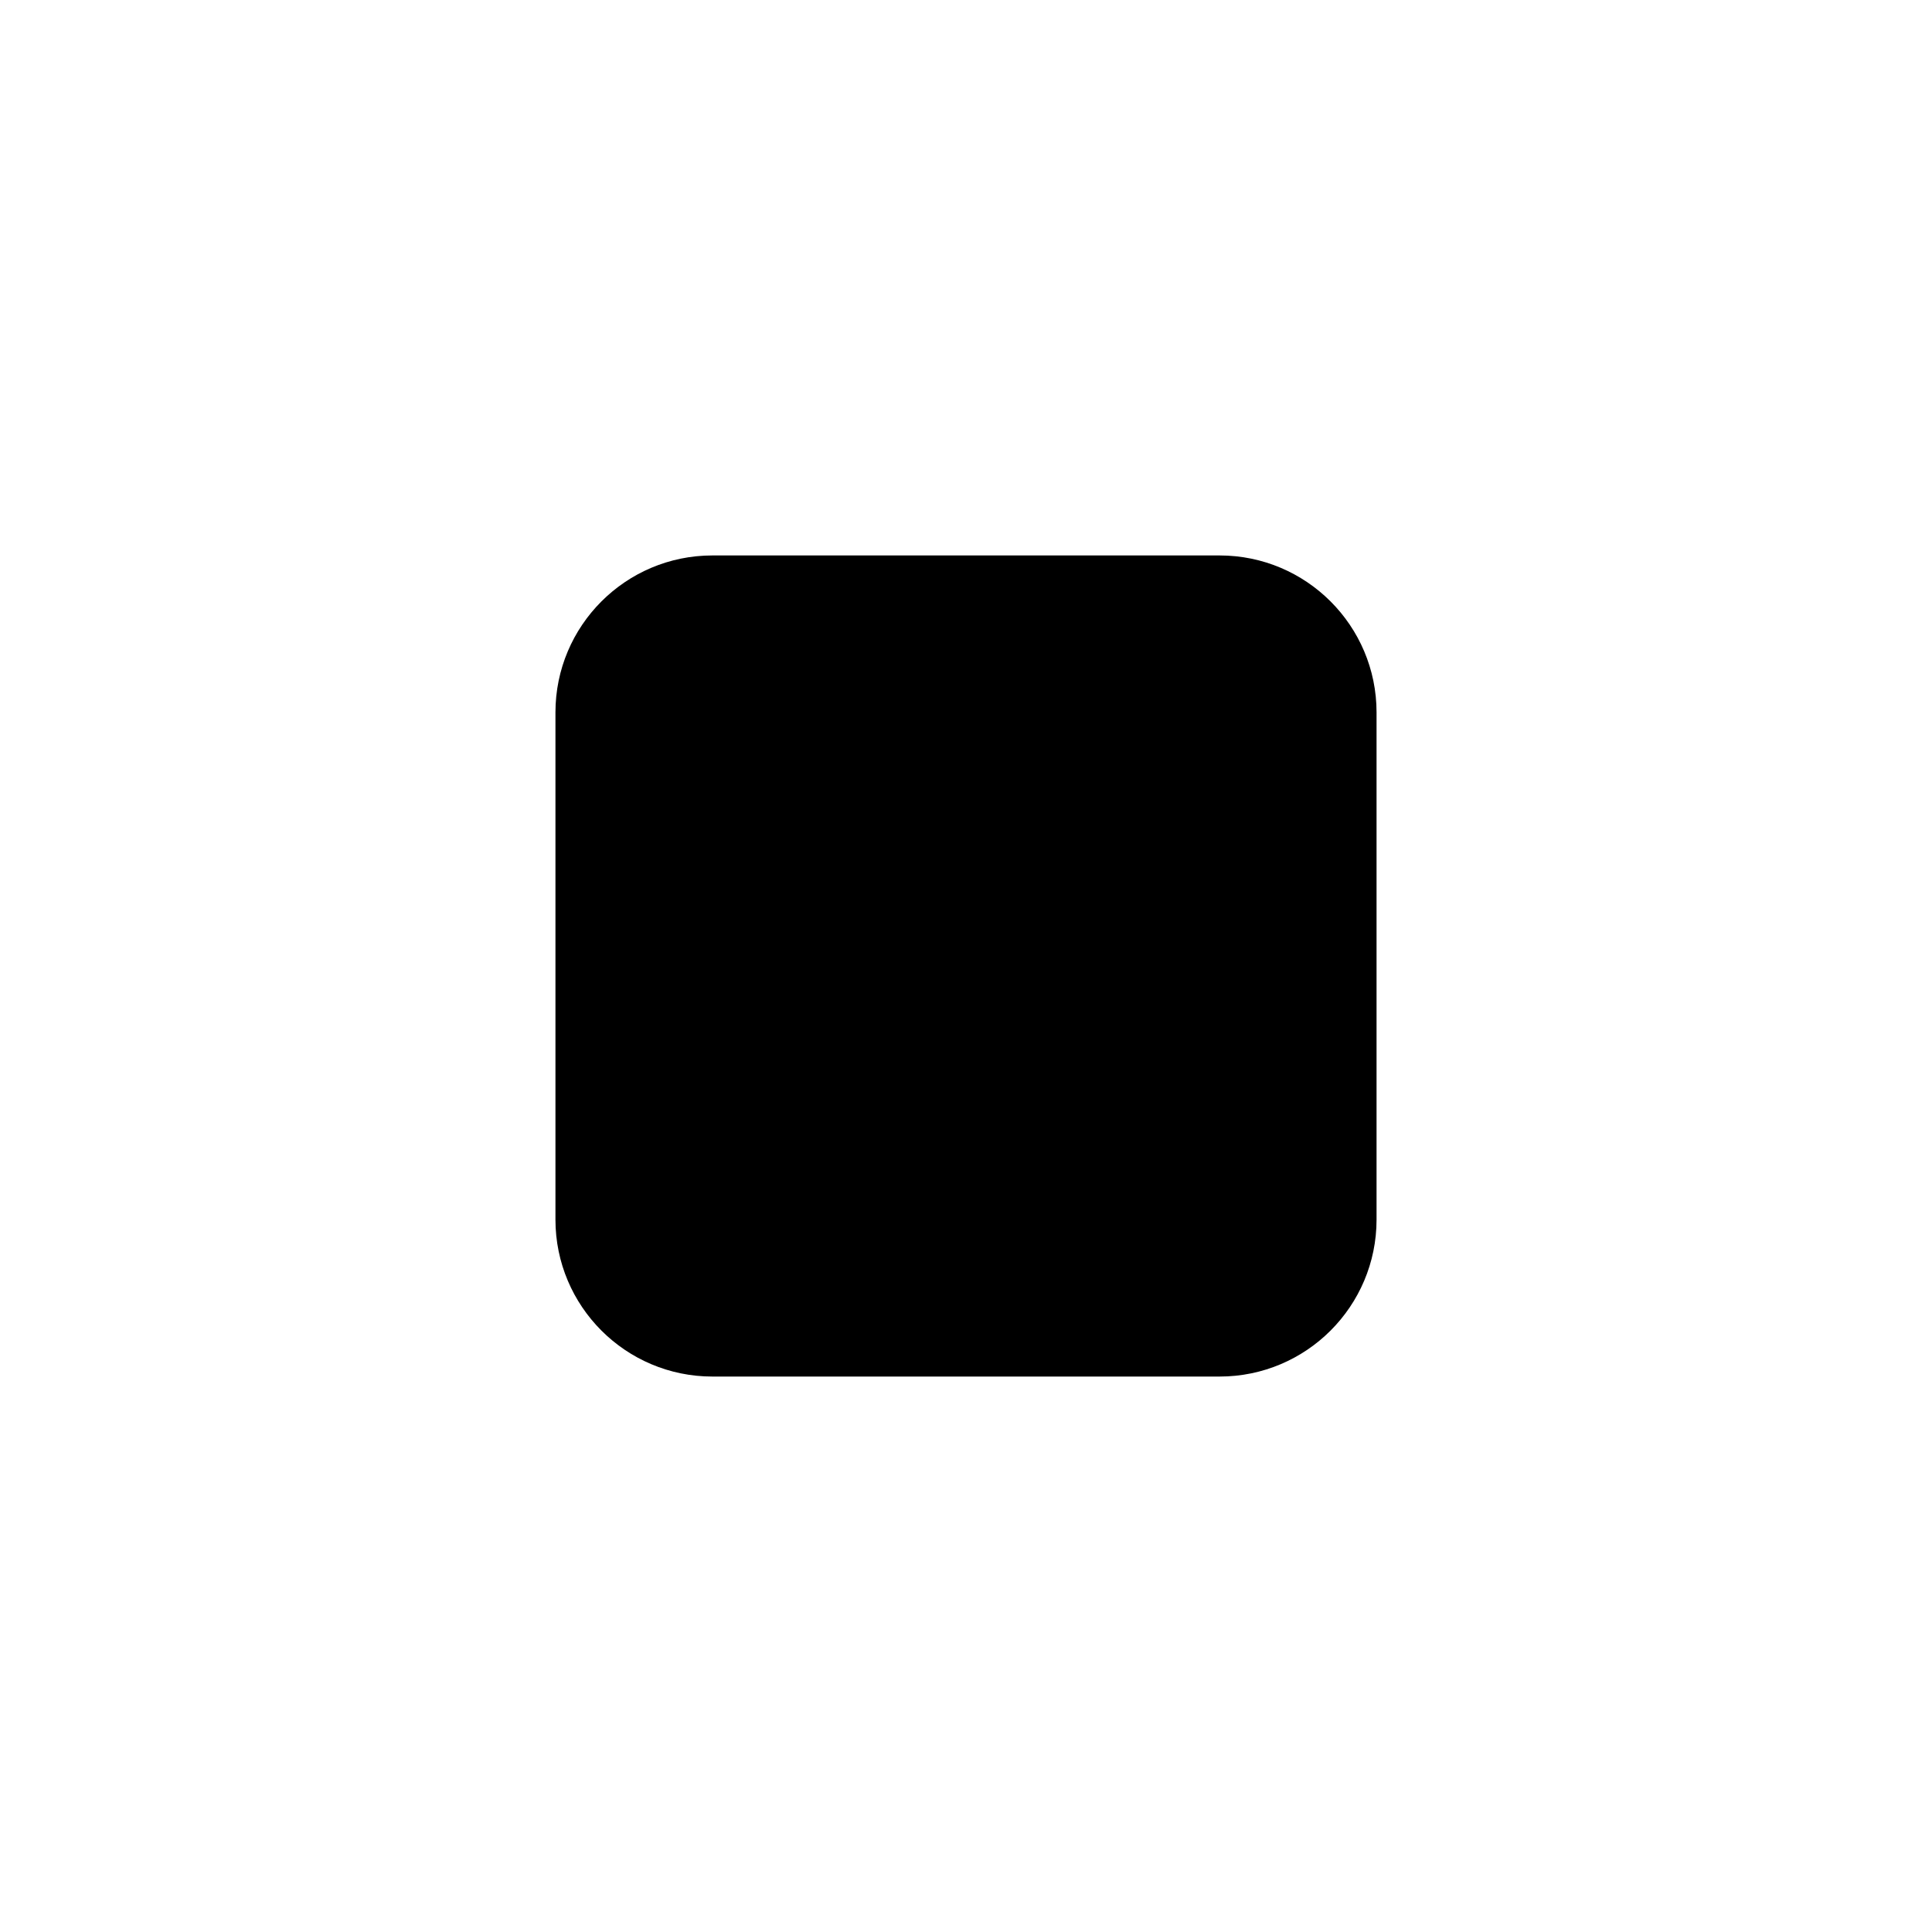
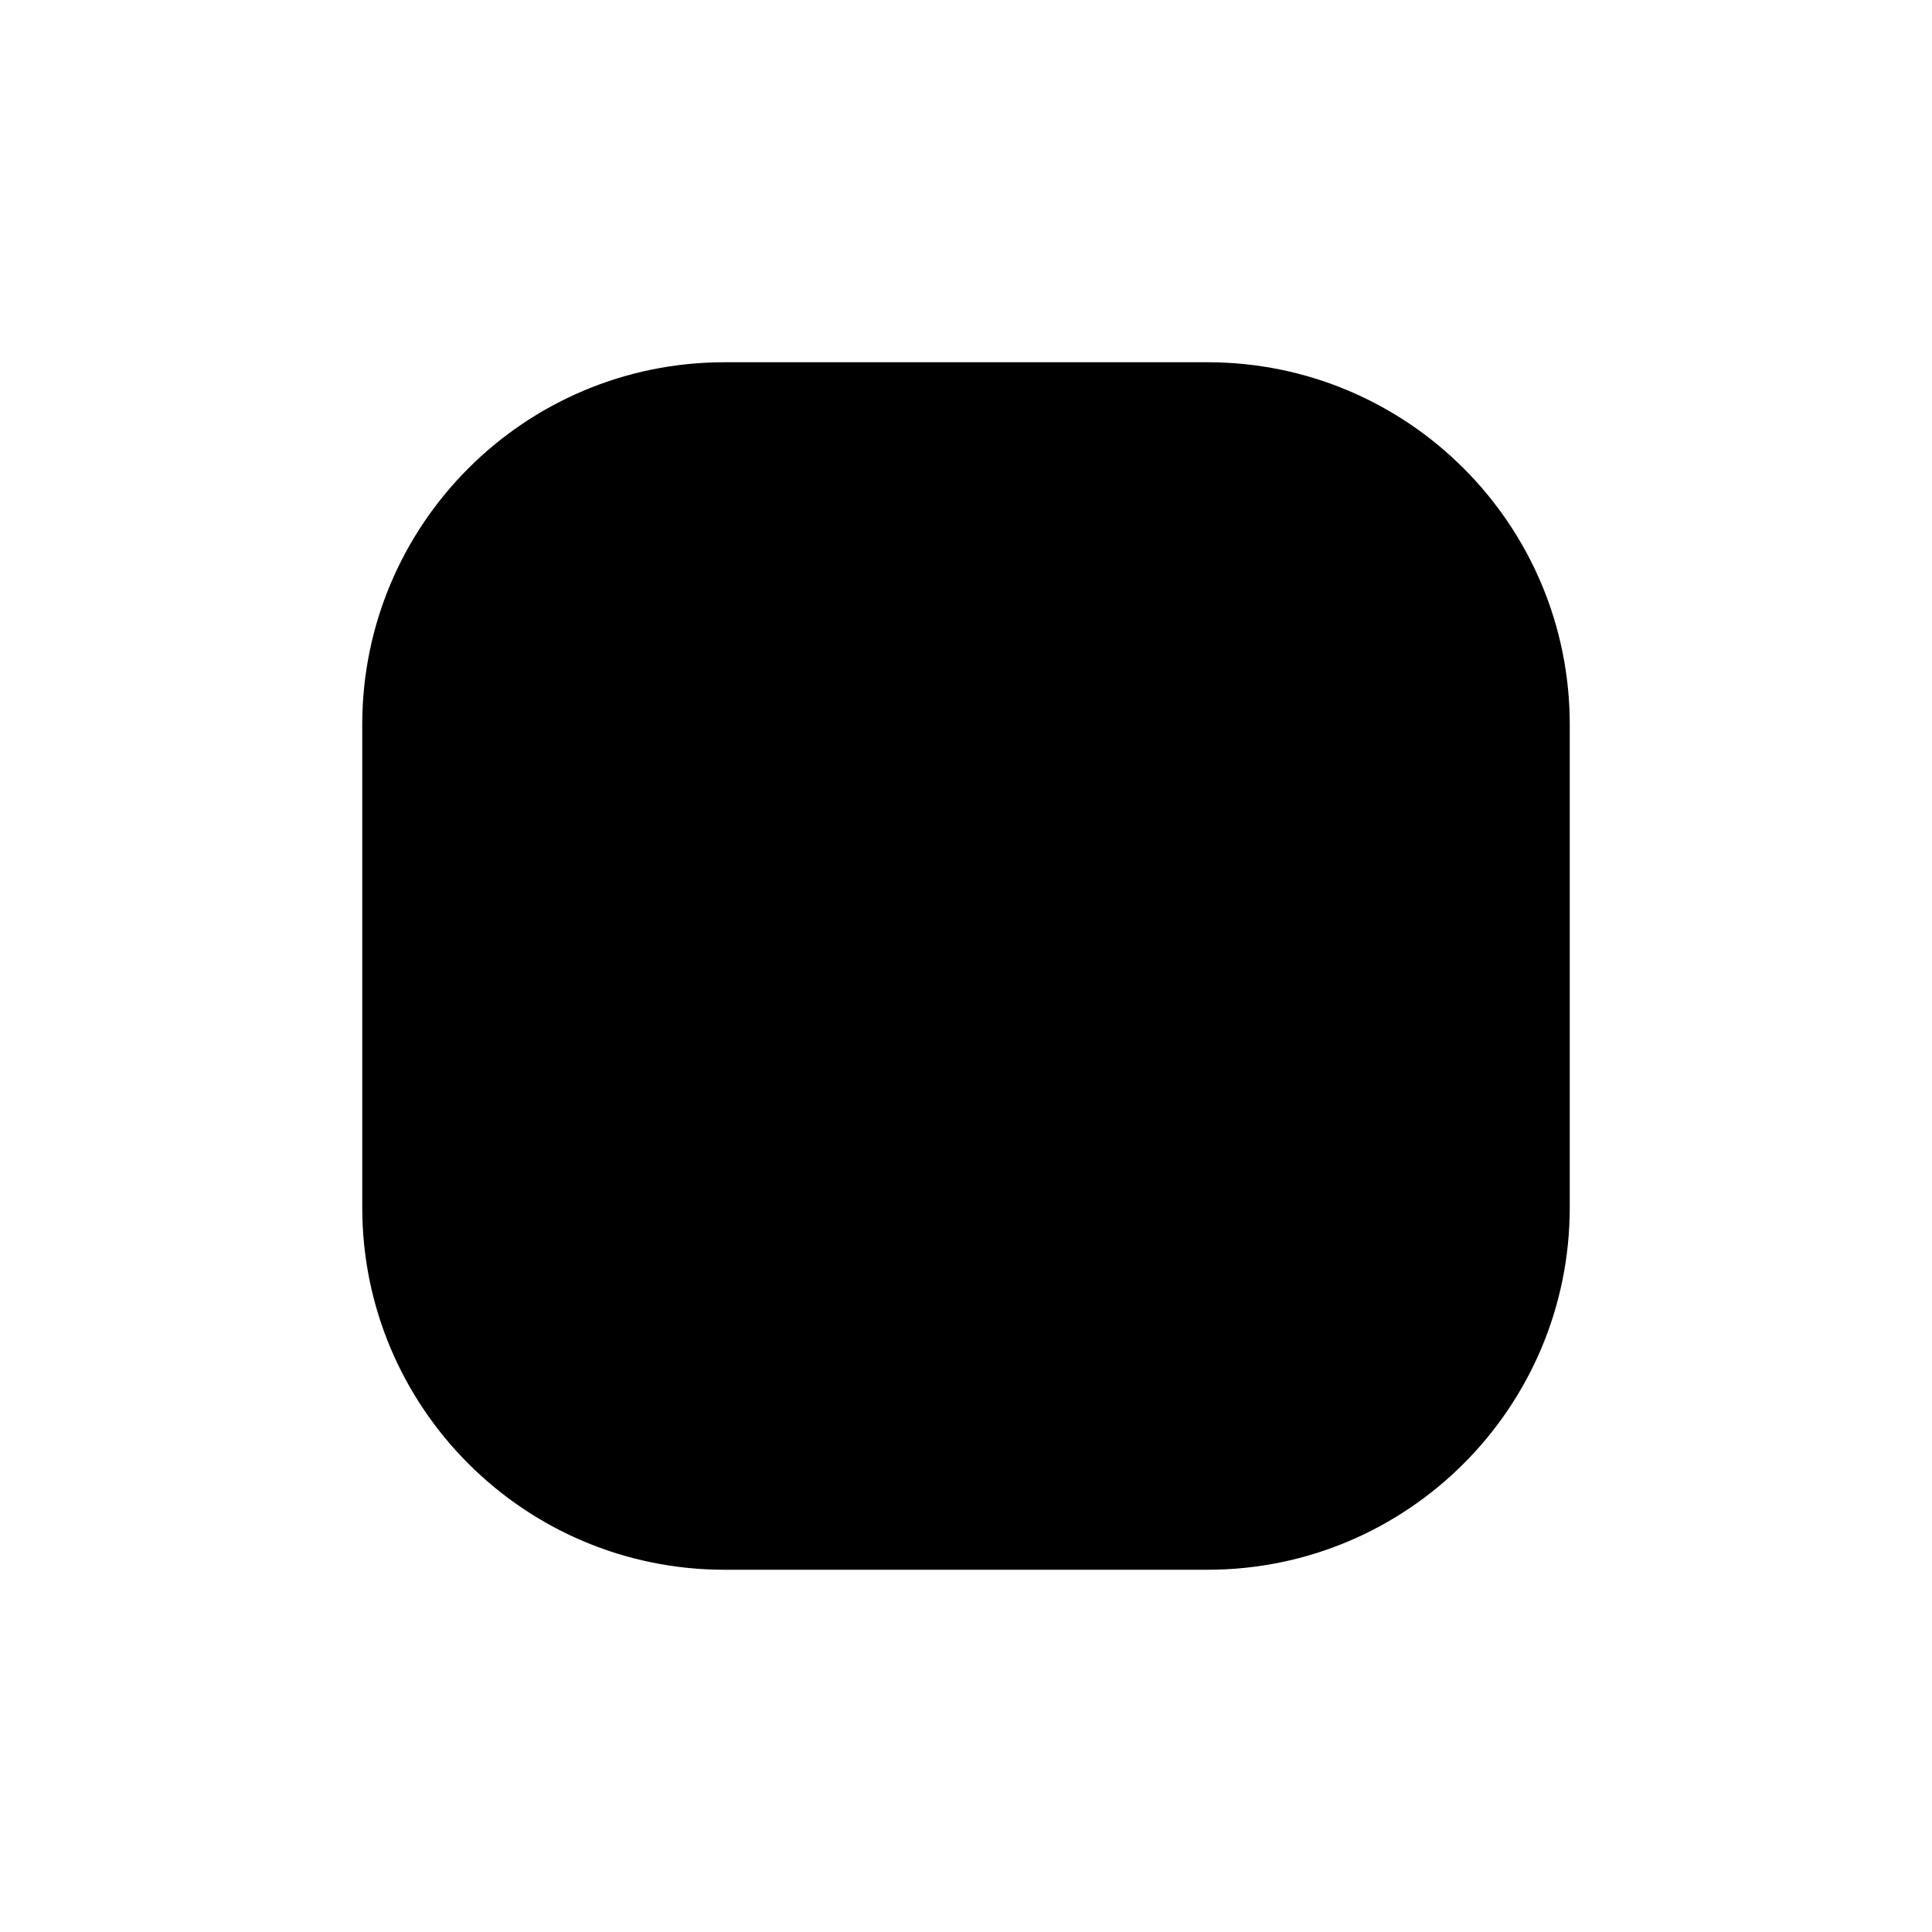
<svg xmlns="http://www.w3.org/2000/svg" viewBox="0 0 16 16">
-   <rect x="4.6" y="4.6" width="6.8" height="6.8" rx="1.3" />
+   <rect x="3" y="3" width="10" height="10" rx="3" />
</svg>
